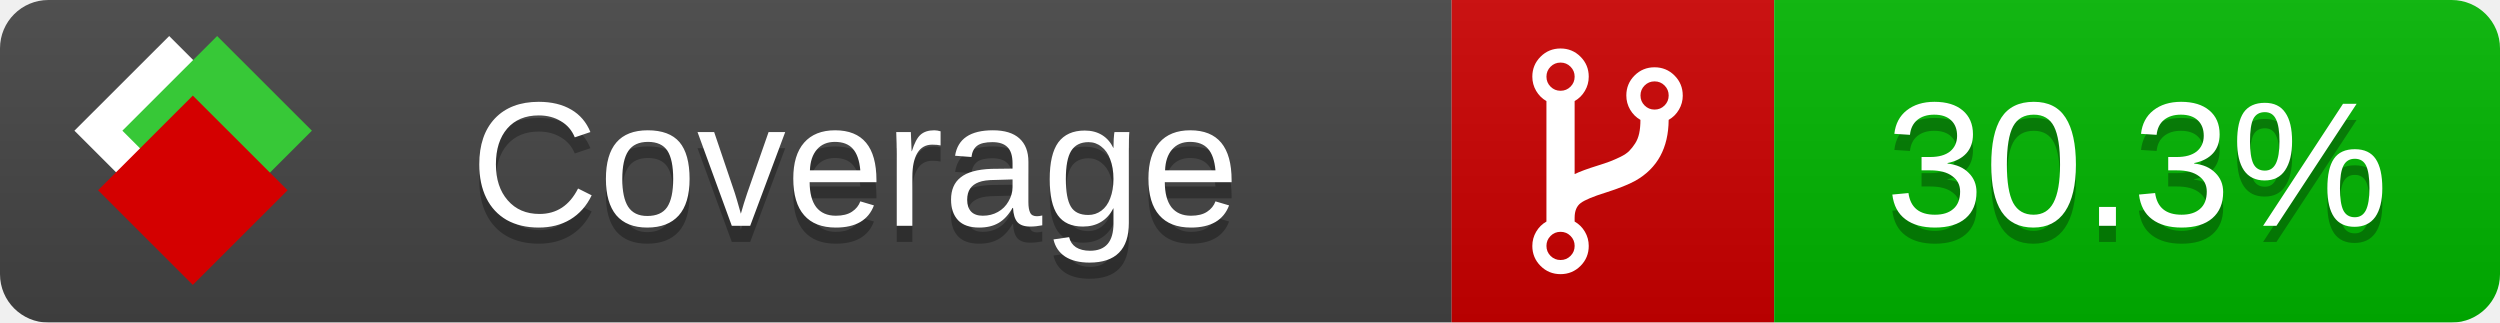
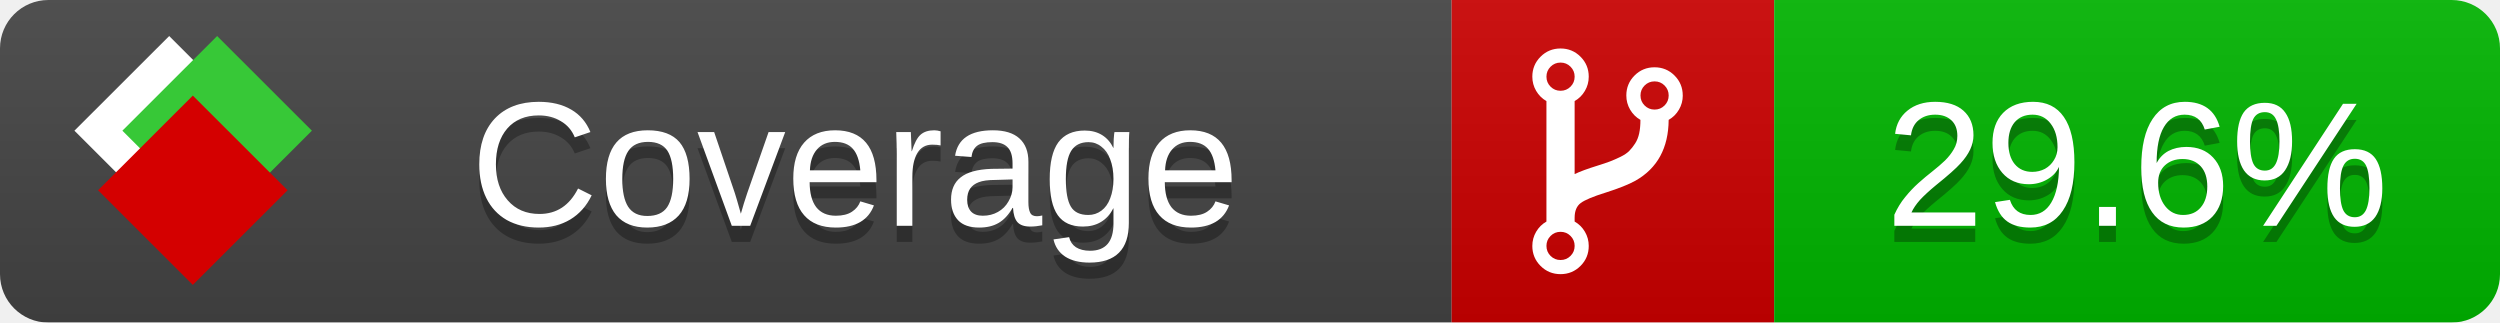
<svg xmlns="http://www.w3.org/2000/svg" xmlns:xlink="http://www.w3.org/1999/xlink" width="155" height="20">
  <style type="text/css">
          
            @keyframes fade1 {
                0% { visibility: visible; opacity: 1; }
               23% { visibility: visible; opacity: 1; }
               25% { visibility: hidden; opacity: 0; }
               48% { visibility: hidden; opacity: 0; }
               50% { visibility: hidden; opacity: 0; }
               73% { visibility: hidden; opacity: 0; }
               75% { visibility: hidden; opacity: 0; }
               98% { visibility: hidden; opacity: 0; }
              100% { visibility: visible; opacity: 1; }
            }
            @keyframes fade2 {
                0% { visibility: hidden; opacity: 0; }
               23% { visibility: hidden; opacity: 0; }
               25% { visibility: visible; opacity: 1; }
               48% { visibility: visible; opacity: 1; }
               50% { visibility: hidden; opacity: 0; }
               73% { visibility: hidden; opacity: 0; }
               75% { visibility: hidden; opacity: 0; }
               98% { visibility: hidden; opacity: 0; }
              100% { visibility: hidden; opacity: 0; }
            }
            @keyframes fade3 {
                0% { visibility: hidden; opacity: 0; }
               23% { visibility: hidden; opacity: 0; }
               25% { visibility: hidden; opacity: 0; }
               48% { visibility: hidden; opacity: 0; }
               50% { visibility: visible; opacity: 1; }
               73% { visibility: visible; opacity: 1; }
               75% { visibility: hidden; opacity: 0; }
               98% { visibility: hidden; opacity: 0; }
              100% { visibility: hidden; opacity: 0; }
            }
            @keyframes fade4 {
                0% { visibility: hidden; opacity: 0; }
               23% { visibility: hidden; opacity: 0; }
               25% { visibility: hidden; opacity: 0; }
               48% { visibility: hidden; opacity: 0; }
               50% { visibility: hidden; opacity: 0; }
               73% { visibility: hidden; opacity: 0; }
               75% { visibility: visible; opacity: 1; }
               98% { visibility: visible; opacity: 1; }
              100% { visibility: hidden; opacity: 0; }
            }
            .linecoverage {
                animation-duration: 15s;
                animation-name: fade1;
                animation-iteration-count: infinite;
            }
            .branchcoverage {
                animation-duration: 15s;
                animation-name: fade2;
                animation-iteration-count: infinite;
            }
            .methodcoverage {
                animation-duration: 15s;
                animation-name: fade3;
                animation-iteration-count: infinite;
            }
            .fullmethodcoverage {
                animation-duration: 15s;
                animation-name: fade4;
                animation-iteration-count: infinite;
            }
          
    </style>
  <defs>
    <linearGradient id="gradient" x2="0" y2="100%">
      <stop offset="0" stop-color="#bbb" stop-opacity=".1" />
      <stop offset="1" stop-opacity=".1" />
    </linearGradient>
    <linearGradient id="c">
      <stop offset="0" stop-color="#d40000" />
      <stop offset="1" stop-color="#ff2a2a" />
    </linearGradient>
    <linearGradient id="a">
      <stop offset="0" stop-color="#e0e0de" />
      <stop offset="1" stop-color="#fff" />
    </linearGradient>
    <linearGradient id="b">
      <stop offset="0" stop-color="#37c837" />
      <stop offset="1" stop-color="#217821" />
    </linearGradient>
    <linearGradient xlink:href="#a" id="e" x1="106.44" x2="69.96" y1="-11.96" y2="-46.84" gradientTransform="matrix(-.8426 -.00045 -.00045 -.8426 -94.27 -75.82)" gradientUnits="userSpaceOnUse" />
    <linearGradient xlink:href="#b" id="f" x1="56.19" x2="77.97" y1="-23.45" y2="10.62" gradientTransform="matrix(.8426 .00045 .00045 .8426 94.27 75.82)" gradientUnits="userSpaceOnUse" />
    <linearGradient xlink:href="#c" id="g" x1="79.98" x2="132.9" y1="10.79" y2="10.79" gradientTransform="matrix(.8426 .00045 .00045 .8426 94.27 75.82)" gradientUnits="userSpaceOnUse" />
    <mask id="mask">
      <rect width="155" height="20" rx="3" fill="#fff" />
    </mask>
    <g id="icon" transform="matrix(.04486 0 0 .04481 -.48 -.63)">
      <rect width="52.92" height="52.92" x="-109.72" y="-27.13" fill="url(#e)" transform="rotate(-135)" />
      <rect width="52.92" height="52.92" x="70.19" y="-39.18" fill="url(#f)" transform="rotate(45)" />
      <rect width="52.92" height="52.92" x="80.05" y="-15.74" fill="url(#g)" transform="rotate(45)" />
    </g>
  </defs>
  <g mask="url(#mask)">
    <rect x="0" y="0" width="90" height="20" fill="#444" />
    <rect x="90" y="0" width="20" height="20" fill="#c00" />
    <rect x="110" y="0" width="45" height="20" fill="#00B600" />
    <rect x="0" y="0" width="155" height="20" fill="url(#gradient)" />
  </g>
  <g>
    <path class="" fill="#fff" d="m 97.628,15.247 q 0,-0.364 -0.255,-0.619 -0.255,-0.255 -0.619,-0.255 -0.364,0 -0.619,0.255 -0.255,0.255 -0.255,0.619 0,0.364 0.255,0.619 0.255,0.255 0.619,0.255 0.364,0 0.619,-0.255 0.255,-0.255 0.255,-0.619 z m 0,-10.493 q 0,-0.364 -0.255,-0.619 -0.255,-0.255 -0.619,-0.255 -0.364,0 -0.619,0.255 -0.255,0.255 -0.255,0.619 0,0.364 0.255,0.619 0.255,0.255 0.619,0.255 0.364,0 0.619,-0.255 0.255,-0.255 0.255,-0.619 z m 5.83,1.166 q 0,-0.364 -0.255,-0.619 -0.255,-0.255 -0.619,-0.255 -0.364,0 -0.619,0.255 -0.255,0.255 -0.255,0.619 0,0.364 0.255,0.619 0.255,0.255 0.619,0.255 0.364,0 0.619,-0.255 0.255,-0.255 0.255,-0.619 z m 0.874,0 q 0,0.474 -0.237,0.879 -0.237,0.405 -0.638,0.633 -0.018,2.614 -2.059,3.771 -0.619,0.346 -1.849,0.738 -1.166,0.364 -1.544,0.647 -0.378,0.282 -0.378,0.911 l 0,0.237 q 0.401,0.228 0.638,0.633 0.237,0.405 0.237,0.879 0,0.729 -0.51,1.239 -0.51,0.51 -1.239,0.51 -0.729,0 -1.239,-0.51 -0.51,-0.51 -0.51,-1.239 0,-0.474 0.237,-0.879 0.237,-0.405 0.638,-0.633 l 0,-7.469 q -0.401,-0.228 -0.638,-0.633 -0.237,-0.405 -0.237,-0.879 0,-0.729 0.51,-1.239 0.51,-0.51 1.239,-0.51 0.729,0 1.239,0.51 0.51,0.51 0.51,1.239 0,0.474 -0.237,0.879 -0.237,0.405 -0.638,0.633 l 0,4.527 q 0.492,-0.237 1.403,-0.519 0.501,-0.155 0.797,-0.269 0.296,-0.114 0.642,-0.282 0.346,-0.169 0.537,-0.36 0.191,-0.191 0.369,-0.465 0.178,-0.273 0.255,-0.633 0.077,-0.36 0.077,-0.833 -0.401,-0.228 -0.638,-0.633 -0.237,-0.405 -0.237,-0.879 0,-0.729 0.51,-1.239 0.51,-0.51 1.239,-0.51 0.729,0 1.239,0.51 0.51,0.51 0.51,1.239 z" />
  </g>
  <g fill="#fff" text-anchor="middle" font-family="Verdana,Arial,Geneva,sans-serif" font-size="11">
    <a xlink:href="https://github.com/danielpalme/ReportGenerator" target="_top">
      <use xlink:href="#icon" transform="translate(3,1) scale(3.5)" />
    </a>
    <text x="53" y="15" fill="#010101" fill-opacity=".3">Coverage</text>
    <text x="53" y="14" fill="#fff">Coverage</text>
-     <text class="" x="132.5" y="15" fill="#010101" fill-opacity=".3">30.3%</text>
-     <text class="" x="132.5" y="14">30.3%</text>
+     <text class="" x="132.5" y="15" fill="#010101" fill-opacity=".3">29.6%</text>
+     <text class="" x="132.5" y="14">29.6%</text>
  </g>
  <g>
    <rect class="" x="90" y="0" width="65" height="20" fill-opacity="0" />
  </g>
</svg>
